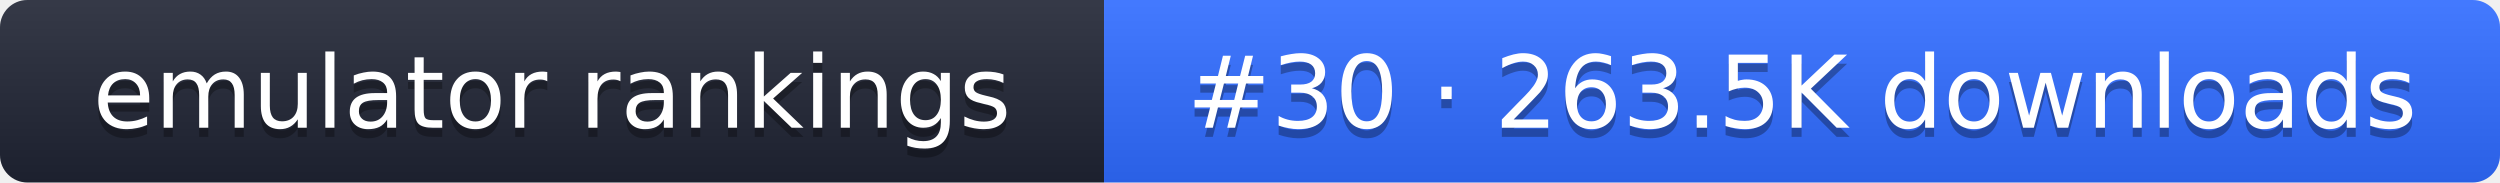
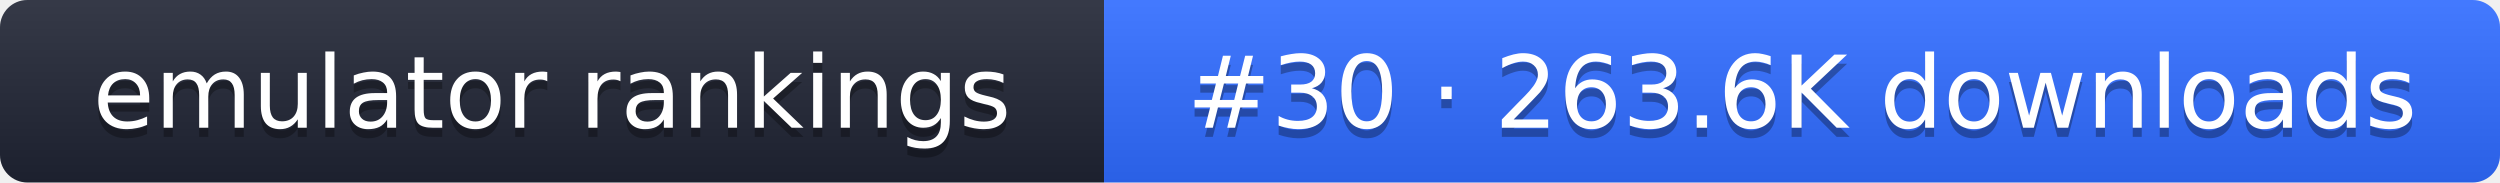
- <svg xmlns="http://www.w3.org/2000/svg" width="274" height="20" role="img" aria-label="emulator rankings: #30 · 263.5K downloads">
+ <svg xmlns="http://www.w3.org/2000/svg" width="274" height="20" role="img" aria-label="emulator rankings: #30 · 263.6K downloads">
  <linearGradient id="g" x2="0" y2="100%">
    <stop offset="0" stop-color="#fff" stop-opacity=".1" />
    <stop offset="1" stop-opacity=".1" />
  </linearGradient>
  <clipPath id="r">
    <rect width="274" height="20" rx="3" fill="#fff" />
  </clipPath>
  <g clip-path="url(#r)">
    <rect width="121" height="20" fill="#1f2433" />
    <rect x="121" width="153" height="20" fill="#2f6bff" />
    <rect width="274" height="20" fill="url(#g)" />
  </g>
  <g fill="#fff" text-anchor="middle" font-family="Verdana,DejaVu Sans,sans-serif" font-size="11">
    <text x="60.5" y="15" fill="#010101" fill-opacity=".3">emulator rankings</text>
    <text x="60.5" y="14">emulator rankings</text>
-     <text x="197.5" y="15" fill="#010101" fill-opacity=".3">#30 · 263.5K downloads</text>
-     <text x="197.5" y="14">#30 · 263.5K downloads</text>
+     <text x="197.5" y="15" fill="#010101" fill-opacity=".3">#30 · 263.6K downloads</text>
+     <text x="197.5" y="14">#30 · 263.6K downloads</text>
  </g>
</svg>
